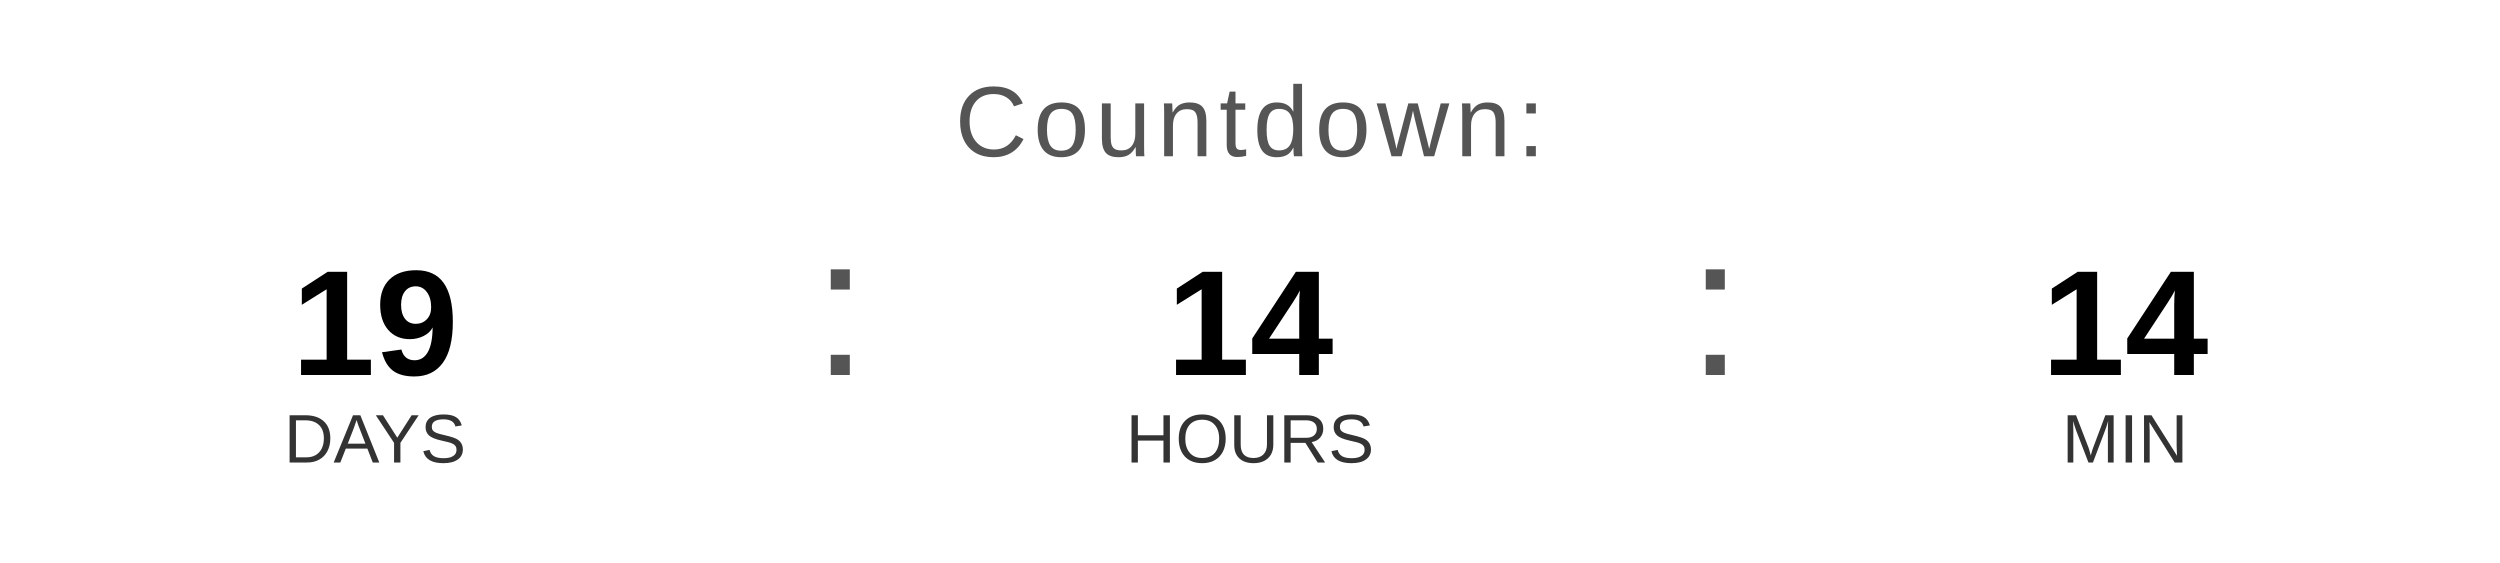
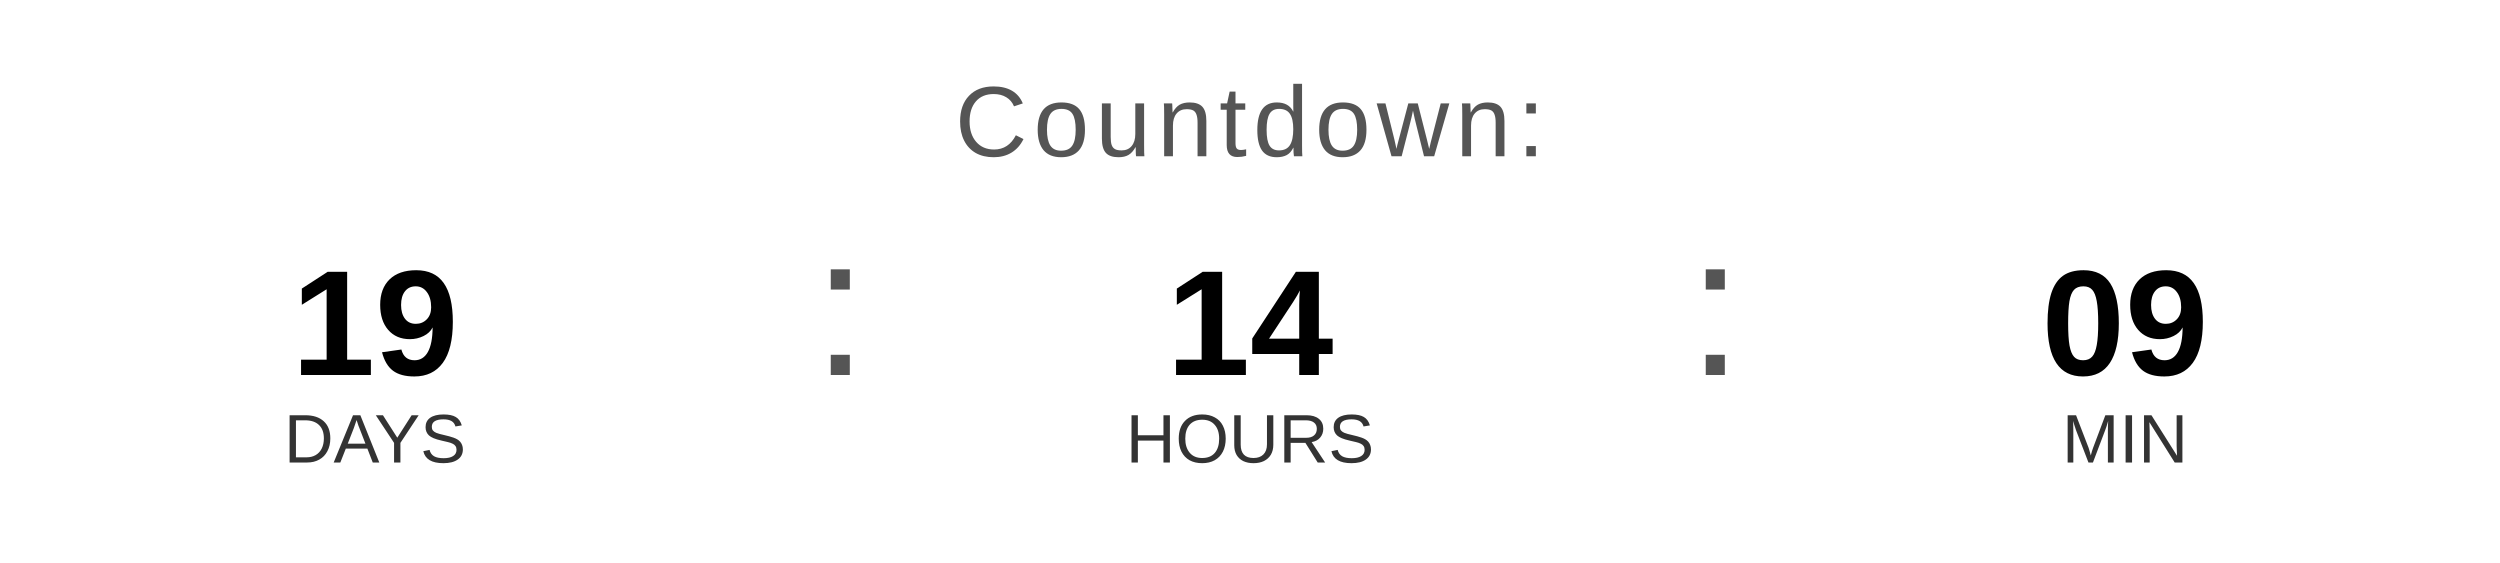
<svg xmlns="http://www.w3.org/2000/svg" width="400" height="90" viewBox="0 0 400 90">
  <text x="200" y="25" font-family="Arial, Helvetica, sans-serif" font-size="16" fill="#555555" text-anchor="middle" letter-spacing="1">
    Countdown:
  </text>
  <text x="60" y="60" font-family="Arial, Helvetica, sans-serif" font-size="24" font-weight="bold" fill="#000000" text-anchor="middle">19</text>
  <text x="60" y="74" font-family="Arial, Helvetica, sans-serif" font-size="11" fill="#333333" text-anchor="middle">DAYS</text>
  <text x="130" y="60" font-family="Arial, sans-serif" font-size="32" fill="#555555">:</text>
  <text x="200" y="60" font-family="Arial, Helvetica, sans-serif" font-size="24" font-weight="bold" fill="#000000" text-anchor="middle">14</text>
  <text x="200" y="74" font-family="Arial, Helvetica, sans-serif" font-size="11" fill="#333333" text-anchor="middle">HOURS</text>
  <text x="270" y="60" font-family="Arial, sans-serif" font-size="32" fill="#555555">:</text>
-   <text x="340" y="60" font-family="Arial, Helvetica, sans-serif" font-size="24" font-weight="bold" fill="#000000" text-anchor="middle">14</text>
+   <text x="340" y="60" font-family="Arial, Helvetica, sans-serif" font-size="24" font-weight="bold" fill="#000000" text-anchor="middle">09</text>
  <text x="340" y="74" font-family="Arial, Helvetica, sans-serif" font-size="11" fill="#333333" text-anchor="middle">MIN</text>
</svg>
